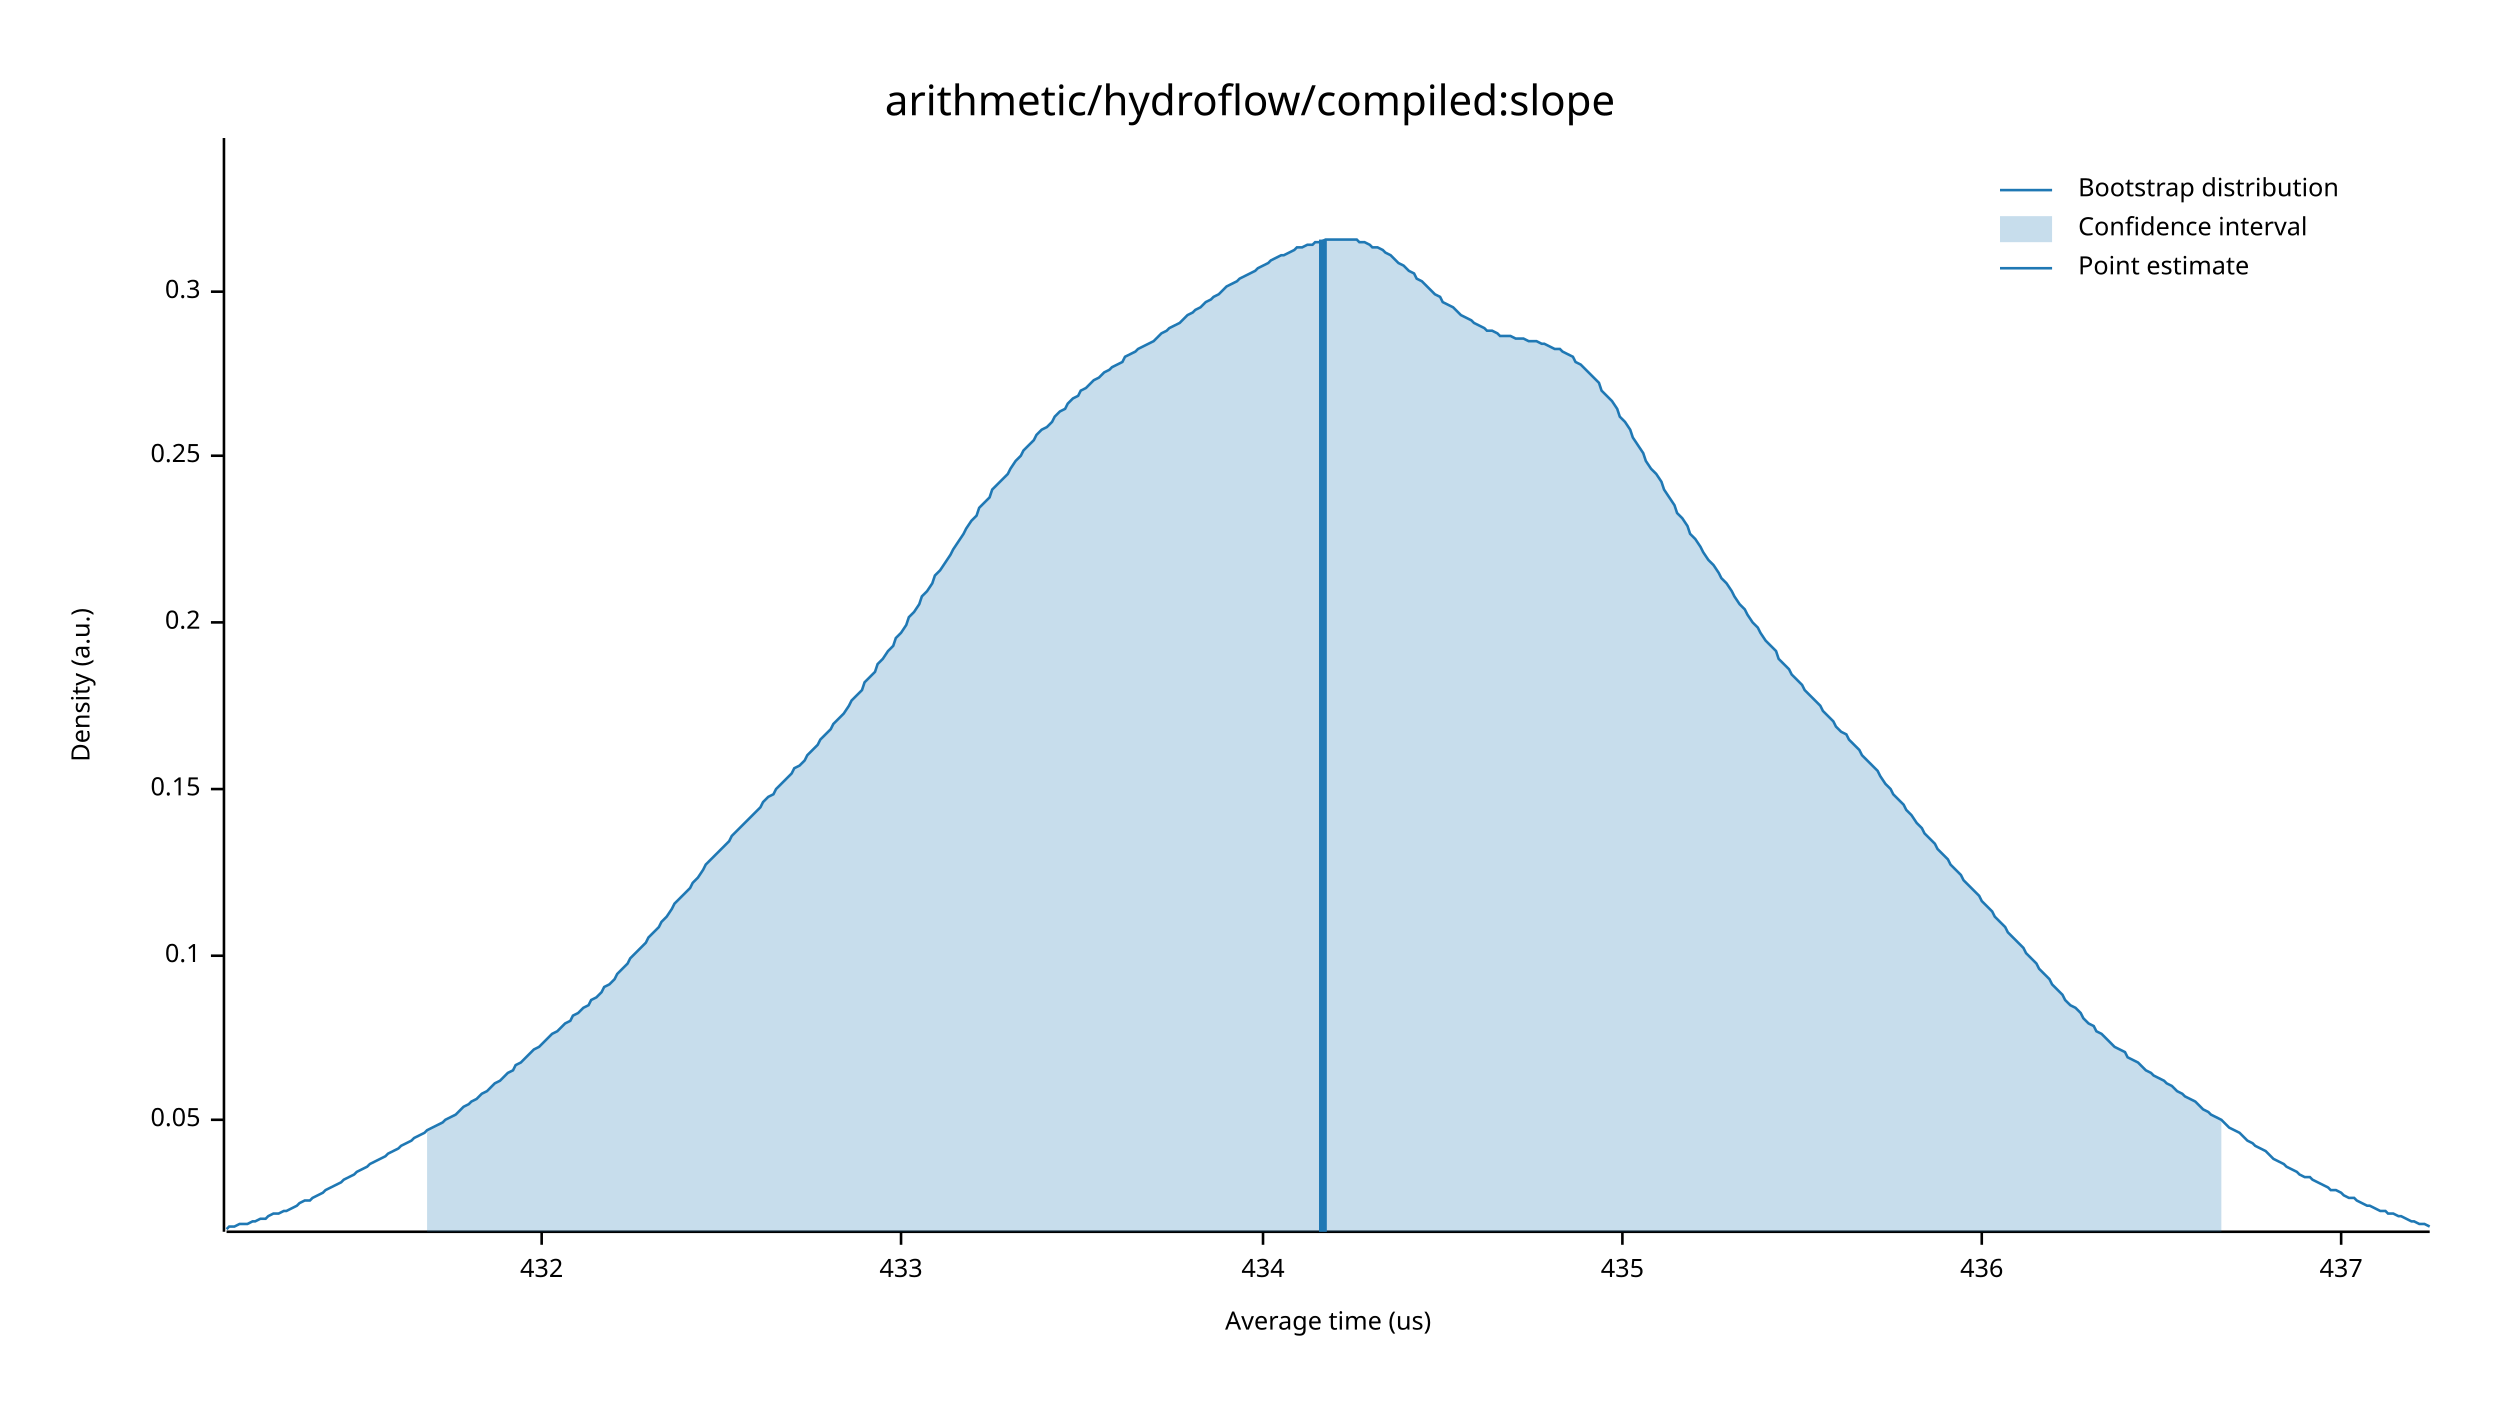
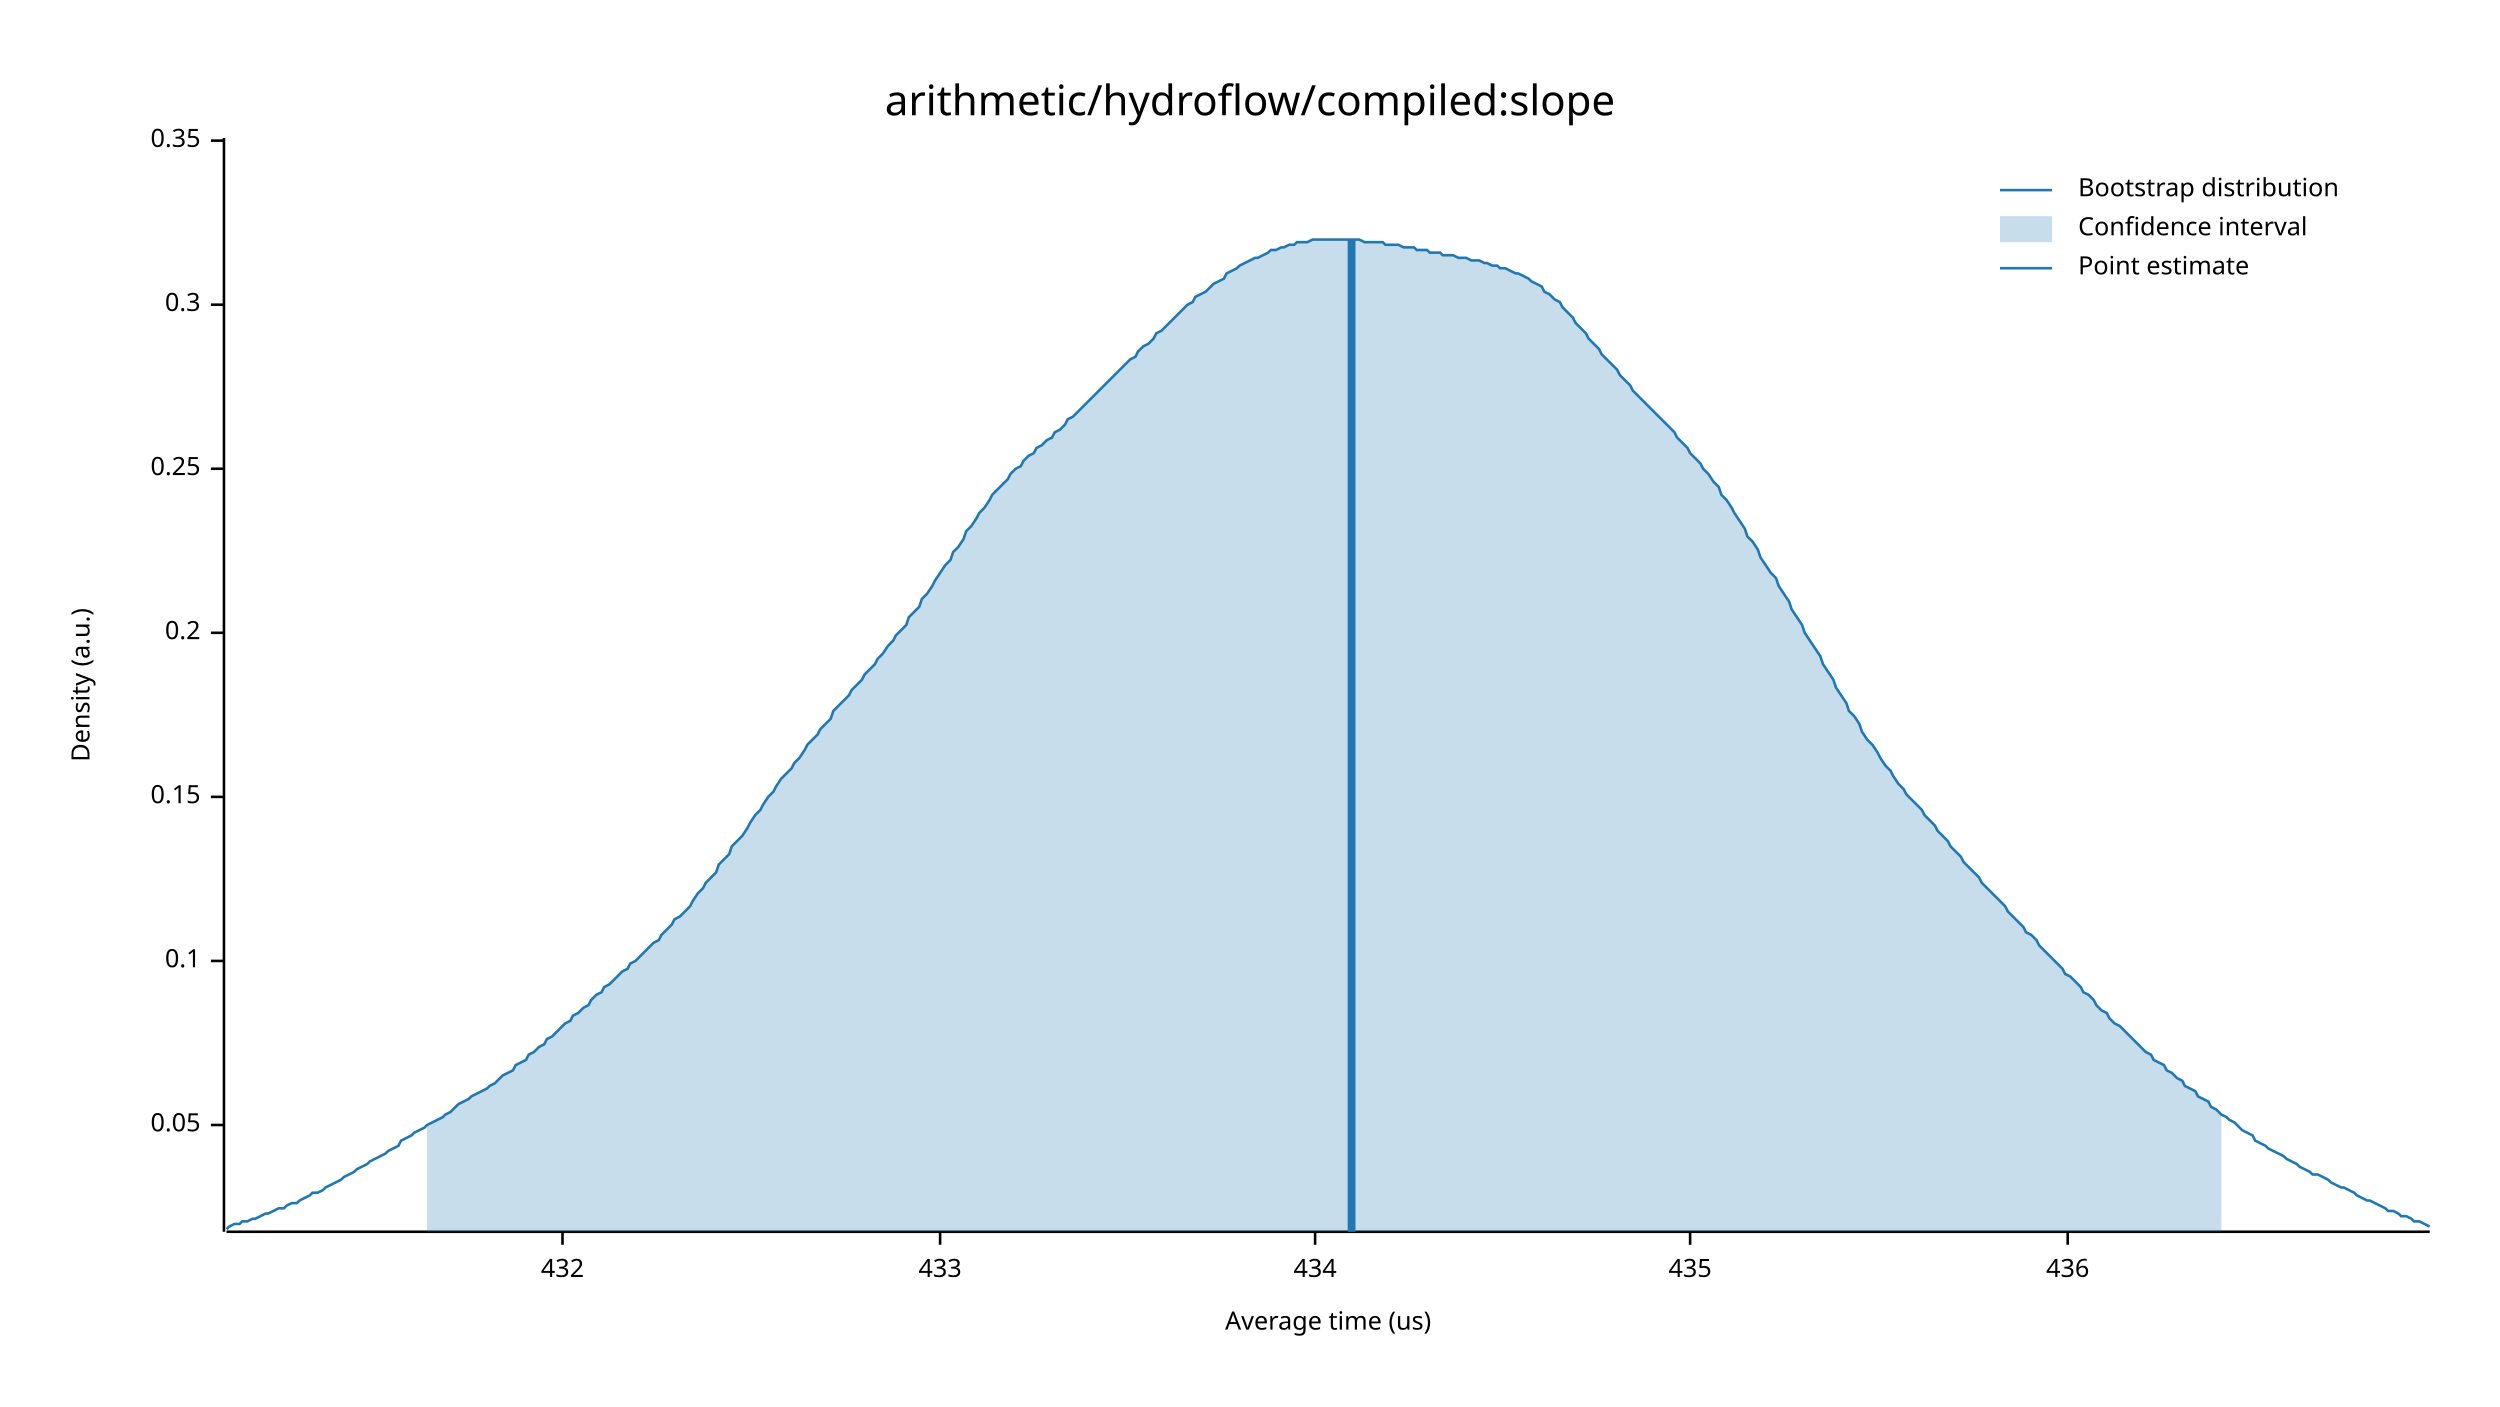
<svg xmlns="http://www.w3.org/2000/svg" width="960" height="540" viewBox="0 0 960 540">
  <text x="480" y="32" dy="0.76em" text-anchor="middle" font-family="sans-serif" font-size="16.129" opacity="1" fill="#000000">
arithmetic/hydroflow/compiled:slope
</text>
  <text x="27" y="263" dy="0.76em" text-anchor="middle" font-family="sans-serif" font-size="9.677" opacity="1" fill="#000000" transform="rotate(270, 27, 263)">
Density (a.u.)
</text>
  <text x="510" y="513" dy="-0.5ex" text-anchor="middle" font-family="sans-serif" font-size="9.677" opacity="1" fill="#000000">
Average time (us)
</text>
  <polyline fill="none" opacity="1" stroke="#000000" stroke-width="1" points="86,53 86,473 " />
-   <text x="77" y="430" dy="0.5ex" text-anchor="end" font-family="sans-serif" font-size="9.677" opacity="1" fill="#000000">
+   <text x="77" y="432" dy="0.5ex" text-anchor="end" font-family="sans-serif" font-size="9.677" opacity="1" fill="#000000">
0.05
</text>
-   <polyline fill="none" opacity="1" stroke="#000000" stroke-width="1" points="81,430 86,430 " />
-   <text x="77" y="367" dy="0.5ex" text-anchor="end" font-family="sans-serif" font-size="9.677" opacity="1" fill="#000000">
+   <polyline fill="none" opacity="1" stroke="#000000" stroke-width="1" points="81,432 86,432 " />
+   <text x="77" y="369" dy="0.5ex" text-anchor="end" font-family="sans-serif" font-size="9.677" opacity="1" fill="#000000">
0.1
</text>
-   <polyline fill="none" opacity="1" stroke="#000000" stroke-width="1" points="81,367 86,367 " />
-   <text x="77" y="303" dy="0.5ex" text-anchor="end" font-family="sans-serif" font-size="9.677" opacity="1" fill="#000000">
+   <polyline fill="none" opacity="1" stroke="#000000" stroke-width="1" points="81,369 86,369 " />
+   <text x="77" y="306" dy="0.5ex" text-anchor="end" font-family="sans-serif" font-size="9.677" opacity="1" fill="#000000">
0.15
</text>
-   <polyline fill="none" opacity="1" stroke="#000000" stroke-width="1" points="81,303 86,303 " />
-   <text x="77" y="239" dy="0.5ex" text-anchor="end" font-family="sans-serif" font-size="9.677" opacity="1" fill="#000000">
+   <polyline fill="none" opacity="1" stroke="#000000" stroke-width="1" points="81,306 86,306 " />
+   <text x="77" y="243" dy="0.5ex" text-anchor="end" font-family="sans-serif" font-size="9.677" opacity="1" fill="#000000">
0.2
</text>
-   <polyline fill="none" opacity="1" stroke="#000000" stroke-width="1" points="81,239 86,239 " />
-   <text x="77" y="175" dy="0.5ex" text-anchor="end" font-family="sans-serif" font-size="9.677" opacity="1" fill="#000000">
+   <polyline fill="none" opacity="1" stroke="#000000" stroke-width="1" points="81,243 86,243 " />
+   <text x="77" y="180" dy="0.5ex" text-anchor="end" font-family="sans-serif" font-size="9.677" opacity="1" fill="#000000">
0.25
</text>
-   <polyline fill="none" opacity="1" stroke="#000000" stroke-width="1" points="81,175 86,175 " />
-   <text x="77" y="112" dy="0.5ex" text-anchor="end" font-family="sans-serif" font-size="9.677" opacity="1" fill="#000000">
+   <polyline fill="none" opacity="1" stroke="#000000" stroke-width="1" points="81,180 86,180 " />
+   <text x="77" y="117" dy="0.5ex" text-anchor="end" font-family="sans-serif" font-size="9.677" opacity="1" fill="#000000">
0.3
</text>
-   <polyline fill="none" opacity="1" stroke="#000000" stroke-width="1" points="81,112 86,112 " />
+   <polyline fill="none" opacity="1" stroke="#000000" stroke-width="1" points="81,117 86,117 " />
+   <text x="77" y="54" dy="0.5ex" text-anchor="end" font-family="sans-serif" font-size="9.677" opacity="1" fill="#000000">
+ 0.35
+ </text>
+   <polyline fill="none" opacity="1" stroke="#000000" stroke-width="1" points="81,54 86,54 " />
  <polyline fill="none" opacity="1" stroke="#000000" stroke-width="1" points="87,473 933,473 " />
-   <text x="208" y="483" dy="0.76em" text-anchor="middle" font-family="sans-serif" font-size="9.677" opacity="1" fill="#000000">
+   <text x="216" y="483" dy="0.76em" text-anchor="middle" font-family="sans-serif" font-size="9.677" opacity="1" fill="#000000">
432
</text>
-   <polyline fill="none" opacity="1" stroke="#000000" stroke-width="1" points="208,473 208,478 " />
-   <text x="346" y="483" dy="0.76em" text-anchor="middle" font-family="sans-serif" font-size="9.677" opacity="1" fill="#000000">
+   <polyline fill="none" opacity="1" stroke="#000000" stroke-width="1" points="216,473 216,478 " />
+   <text x="361" y="483" dy="0.76em" text-anchor="middle" font-family="sans-serif" font-size="9.677" opacity="1" fill="#000000">
433
</text>
-   <polyline fill="none" opacity="1" stroke="#000000" stroke-width="1" points="346,473 346,478 " />
-   <text x="485" y="483" dy="0.76em" text-anchor="middle" font-family="sans-serif" font-size="9.677" opacity="1" fill="#000000">
+   <polyline fill="none" opacity="1" stroke="#000000" stroke-width="1" points="361,473 361,478 " />
+   <text x="505" y="483" dy="0.76em" text-anchor="middle" font-family="sans-serif" font-size="9.677" opacity="1" fill="#000000">
434
</text>
-   <polyline fill="none" opacity="1" stroke="#000000" stroke-width="1" points="485,473 485,478 " />
-   <text x="623" y="483" dy="0.76em" text-anchor="middle" font-family="sans-serif" font-size="9.677" opacity="1" fill="#000000">
+   <polyline fill="none" opacity="1" stroke="#000000" stroke-width="1" points="505,473 505,478 " />
+   <text x="649" y="483" dy="0.76em" text-anchor="middle" font-family="sans-serif" font-size="9.677" opacity="1" fill="#000000">
435
</text>
-   <polyline fill="none" opacity="1" stroke="#000000" stroke-width="1" points="623,473 623,478 " />
-   <text x="761" y="483" dy="0.76em" text-anchor="middle" font-family="sans-serif" font-size="9.677" opacity="1" fill="#000000">
+   <polyline fill="none" opacity="1" stroke="#000000" stroke-width="1" points="649,473 649,478 " />
+   <text x="794" y="483" dy="0.76em" text-anchor="middle" font-family="sans-serif" font-size="9.677" opacity="1" fill="#000000">
436
</text>
-   <polyline fill="none" opacity="1" stroke="#000000" stroke-width="1" points="761,473 761,478 " />
-   <text x="899" y="483" dy="0.76em" text-anchor="middle" font-family="sans-serif" font-size="9.677" opacity="1" fill="#000000">
- 437
- </text>
-   <polyline fill="none" opacity="1" stroke="#000000" stroke-width="1" points="899,473 899,478 " />
-   <polyline fill="none" opacity="1" stroke="#1F78B4" stroke-width="1" points="87,472 88,471 90,471 92,470 93,470 95,470 97,469 98,469 100,468 102,468 103,467 105,466 107,466 109,465 110,465 112,464 114,463 115,462 117,461 119,461 120,460 122,459 124,458 125,457 127,456 129,455 131,454 132,453 134,452 136,451 137,450 139,449 141,448 142,447 144,446 146,445 148,444 149,443 151,442 153,441 154,440 156,439 158,438 159,437 161,436 163,435 164,434 166,433 168,432 170,431 171,430 173,429 175,428 176,427 178,425 180,424 181,423 183,422 185,420 187,419 188,418 190,416 192,415 193,414 195,412 197,411 198,409 200,408 202,406 203,405 205,403 207,402 209,400 210,399 212,397 214,396 215,395 217,393 219,392 220,390 222,389 224,387 226,386 227,384 229,383 231,381 232,379 234,378 236,376 237,374 239,372 241,370 242,368 244,366 246,364 248,362 249,360 251,358 253,356 254,354 256,352 258,349 259,347 261,345 263,343 265,341 266,339 268,337 270,334 271,332 273,330 275,328 276,327 278,325 280,323 281,321 283,319 285,317 287,315 288,314 290,312 292,310 293,308 295,306 297,305 298,303 300,301 302,299 304,297 305,295 307,294 309,292 310,290 312,288 314,286 315,284 317,282 319,280 320,278 322,276 324,274 326,271 327,269 329,267 331,265 332,262 334,260 336,258 337,255 339,253 341,250 343,248 344,245 346,243 348,240 349,237 351,235 353,232 354,229 356,227 358,224 359,221 361,219 363,216 365,213 366,211 368,208 370,205 371,203 373,200 375,198 376,195 378,193 380,191 381,188 383,186 385,184 387,182 388,180 390,177 392,175 393,173 395,171 397,169 398,167 400,165 402,164 404,162 405,160 407,158 409,157 410,155 412,153 414,152 415,150 417,149 419,147 420,146 422,145 424,143 426,142 427,141 429,140 431,139 432,137 434,136 436,135 437,134 439,133 441,132 443,131 444,130 446,128 448,127 449,126 451,125 453,124 454,123 456,121 458,120 459,119 461,118 463,116 465,115 466,114 468,113 470,111 471,110 473,109 475,108 476,107 478,106 480,105 482,104 483,103 485,102 487,101 488,100 490,99 492,98 493,98 495,97 497,96 498,95 500,95 502,94 504,94 505,93 507,93 509,92 510,92 512,92 514,92 515,92 517,92 519,92 521,92 522,93 524,93 526,94 527,95 529,95 531,96 532,97 534,98 536,100 537,101 539,102 541,104 543,105 544,107 546,108 548,110 549,111 551,113 553,114 554,116 556,117 558,118 560,120 561,121 563,122 565,123 566,124 568,125 570,126 571,127 573,127 575,128 576,129 578,129 580,129 582,130 583,130 585,130 587,131 588,131 590,131 592,132 593,132 595,133 597,134 599,134 600,135 602,136 604,137 605,139 607,140 609,142 610,143 612,145 614,147 615,150 617,152 619,154 621,157 622,160 624,162 626,165 627,168 629,171 631,174 632,177 634,180 636,182 638,185 639,188 641,191 643,194 644,197 646,199 648,202 649,205 651,207 653,210 654,212 656,215 658,217 660,220 661,222 663,224 665,227 666,229 668,232 670,234 671,236 673,239 675,241 676,243 678,246 680,248 682,250 683,253 685,255 687,257 688,259 690,261 692,263 693,265 695,267 697,269 699,271 700,273 702,275 704,277 705,279 707,281 709,282 710,284 712,286 714,288 715,290 717,292 719,294 721,296 722,298 724,301 726,303 727,305 729,307 731,309 732,311 734,313 736,316 738,318 739,320 741,322 743,324 744,326 746,328 748,330 749,332 751,334 753,336 754,338 756,340 758,342 760,344 761,346 763,348 765,350 766,352 768,354 770,356 771,358 773,360 775,362 777,364 778,366 780,368 782,370 783,372 785,374 787,376 788,378 790,380 792,382 793,384 795,386 797,387 799,389 800,391 802,393 804,394 805,396 807,397 809,399 810,400 812,402 814,403 816,404 817,406 819,407 821,408 822,409 824,411 826,412 827,413 829,414 831,415 832,416 834,417 836,419 838,420 839,421 841,422 843,423 844,424 846,426 848,427 849,428 851,429 853,430 855,432 856,433 858,434 860,435 861,436 863,438 865,439 866,440 868,441 870,442 871,443 873,445 875,446 877,447 878,448 880,449 882,450 883,451 885,452 887,452 888,453 890,454 892,455 894,456 895,457 897,457 899,458 900,459 902,460 904,460 905,461 907,462 909,463 910,463 912,464 914,465 916,465 917,466 919,466 921,467 922,467 924,468 926,469 927,469 929,470 931,470 933,471 " />
-   <polygon opacity="0.25" fill="#1F78B4" points="164,434 166,433 168,432 170,431 171,430 173,429 175,428 176,427 178,425 180,424 181,423 183,422 185,420 187,419 188,418 190,416 192,415 193,414 195,412 197,411 198,409 200,408 202,406 203,405 205,403 207,402 209,400 210,399 212,397 214,396 215,395 217,393 219,392 220,390 222,389 224,387 226,386 227,384 229,383 231,381 232,379 234,378 236,376 237,374 239,372 241,370 242,368 244,366 246,364 248,362 249,360 251,358 253,356 254,354 256,352 258,349 259,347 261,345 263,343 265,341 266,339 268,337 270,334 271,332 273,330 275,328 276,327 278,325 280,323 281,321 283,319 285,317 287,315 288,314 290,312 292,310 293,308 295,306 297,305 298,303 300,301 302,299 304,297 305,295 307,294 309,292 310,290 312,288 314,286 315,284 317,282 319,280 320,278 322,276 324,274 326,271 327,269 329,267 331,265 332,262 334,260 336,258 337,255 339,253 341,250 343,248 344,245 346,243 348,240 349,237 351,235 353,232 354,229 356,227 358,224 359,221 361,219 363,216 365,213 366,211 368,208 370,205 371,203 373,200 375,198 376,195 378,193 380,191 381,188 383,186 385,184 387,182 388,180 390,177 392,175 393,173 395,171 397,169 398,167 400,165 402,164 404,162 405,160 407,158 409,157 410,155 412,153 414,152 415,150 417,149 419,147 420,146 422,145 424,143 426,142 427,141 429,140 431,139 432,137 434,136 436,135 437,134 439,133 441,132 443,131 444,130 446,128 448,127 449,126 451,125 453,124 454,123 456,121 458,120 459,119 461,118 463,116 465,115 466,114 468,113 470,111 471,110 473,109 475,108 476,107 478,106 480,105 482,104 483,103 485,102 487,101 488,100 490,99 492,98 493,98 495,97 497,96 498,95 500,95 502,94 504,94 505,93 507,93 509,92 510,92 512,92 514,92 515,92 517,92 519,92 521,92 522,93 524,93 526,94 527,95 529,95 531,96 532,97 534,98 536,100 537,101 539,102 541,104 543,105 544,107 546,108 548,110 549,111 551,113 553,114 554,116 556,117 558,118 560,120 561,121 563,122 565,123 566,124 568,125 570,126 571,127 573,127 575,128 576,129 578,129 580,129 582,130 583,130 585,130 587,131 588,131 590,131 592,132 593,132 595,133 597,134 599,134 600,135 602,136 604,137 605,139 607,140 609,142 610,143 612,145 614,147 615,150 617,152 619,154 621,157 622,160 624,162 626,165 627,168 629,171 631,174 632,177 634,180 636,182 638,185 639,188 641,191 643,194 644,197 646,199 648,202 649,205 651,207 653,210 654,212 656,215 658,217 660,220 661,222 663,224 665,227 666,229 668,232 670,234 671,236 673,239 675,241 676,243 678,246 680,248 682,250 683,253 685,255 687,257 688,259 690,261 692,263 693,265 695,267 697,269 699,271 700,273 702,275 704,277 705,279 707,281 709,282 710,284 712,286 714,288 715,290 717,292 719,294 721,296 722,298 724,301 726,303 727,305 729,307 731,309 732,311 734,313 736,316 738,318 739,320 741,322 743,324 744,326 746,328 748,330 749,332 751,334 753,336 754,338 756,340 758,342 760,344 761,346 763,348 765,350 766,352 768,354 770,356 771,358 773,360 775,362 777,364 778,366 780,368 782,370 783,372 785,374 787,376 788,378 790,380 792,382 793,384 795,386 797,387 799,389 800,391 802,393 804,394 805,396 807,397 809,399 810,400 812,402 814,403 816,404 817,406 819,407 821,408 822,409 824,411 826,412 827,413 829,414 831,415 832,416 834,417 836,419 838,420 839,421 841,422 843,423 844,424 846,426 848,427 849,428 851,429 853,430 853,473 164,473 " />
-   <polyline fill="none" opacity="1" stroke="#1F78B4" stroke-width="3" points="508,473 508,92 " />
+   <polyline fill="none" opacity="1" stroke="#000000" stroke-width="1" points="794,473 794,478 " />
+   <polyline fill="none" opacity="1" stroke="#1F78B4" stroke-width="1" points="87,472 88,471 90,470 92,470 93,469 95,469 97,468 98,468 100,467 102,466 103,466 105,465 107,464 109,464 110,463 112,462 114,462 115,461 117,460 119,459 120,458 122,458 124,457 125,456 127,455 129,454 131,453 132,452 134,451 136,450 137,449 139,448 141,447 142,446 144,445 146,444 148,443 149,442 151,441 153,440 154,438 156,437 158,436 159,435 161,434 163,433 164,432 166,431 168,430 170,429 171,428 173,427 175,425 176,424 178,423 180,422 181,421 183,420 185,419 187,418 188,417 190,416 192,414 193,413 195,412 197,411 198,409 200,408 202,407 203,405 205,404 207,402 209,401 210,399 212,398 214,396 215,395 217,393 219,392 220,390 222,389 224,387 226,386 227,384 229,382 231,381 232,379 234,378 236,376 237,375 239,373 241,372 242,370 244,369 246,367 248,365 249,364 251,362 253,361 254,359 256,357 258,355 259,353 261,352 263,350 265,348 266,346 268,343 270,341 271,339 273,337 275,335 276,332 278,330 280,328 281,325 283,323 285,321 287,318 288,316 290,313 292,311 293,309 295,306 297,304 298,302 300,299 302,297 304,295 305,293 307,291 309,288 310,286 312,284 314,282 315,280 317,278 319,276 320,273 322,271 324,269 326,267 327,265 329,263 331,261 332,259 334,257 336,255 337,253 339,251 341,248 343,246 344,244 346,242 348,240 349,237 351,235 353,233 354,230 356,228 358,225 359,223 361,220 363,217 365,215 366,212 368,210 370,207 371,204 373,202 375,199 376,197 378,195 380,192 381,190 383,188 385,186 387,184 388,182 390,180 392,179 393,177 395,175 397,174 398,172 400,171 402,169 404,168 405,166 407,165 409,163 410,161 412,160 414,158 415,157 417,155 419,153 420,152 422,150 424,148 426,146 427,145 429,143 431,141 432,140 434,138 436,137 437,135 439,133 441,132 443,130 444,128 446,127 448,125 449,124 451,122 453,120 454,119 456,117 458,116 459,114 461,113 463,112 465,110 466,109 468,108 470,107 471,105 473,104 475,103 476,102 478,101 480,100 482,99 483,99 485,98 487,97 488,96 490,96 492,95 493,95 495,94 497,94 498,93 500,93 502,93 504,92 505,92 507,92 509,92 510,92 512,92 514,92 515,92 517,92 519,92 521,92 522,92 524,93 526,93 527,93 529,93 531,93 532,94 534,94 536,94 537,94 539,95 541,95 543,95 544,96 546,96 548,96 549,97 551,97 553,97 554,98 556,98 558,98 560,99 561,99 563,99 565,100 566,100 568,100 570,101 571,101 573,102 575,102 576,103 578,103 580,104 582,105 583,105 585,106 587,107 588,108 590,109 592,110 593,112 595,113 597,115 599,116 600,118 602,120 604,122 605,124 607,126 609,128 610,130 612,132 614,134 615,136 617,138 619,140 621,142 622,144 624,146 626,148 627,150 629,152 631,154 632,155 634,157 636,159 638,161 639,162 641,164 643,166 644,168 646,170 648,172 649,174 651,176 653,178 654,180 656,182 658,185 660,187 661,190 663,192 665,195 666,197 668,200 670,203 671,206 673,208 675,211 676,214 678,217 680,220 682,222 683,225 685,228 687,231 688,234 690,237 692,240 693,243 695,246 697,249 699,252 700,255 702,258 704,261 705,264 707,267 709,270 710,273 712,275 714,278 715,281 717,284 719,286 721,289 722,291 724,294 726,296 727,298 729,301 731,303 732,305 734,307 736,309 738,311 739,313 741,315 743,317 744,319 746,321 748,323 749,325 751,327 753,329 754,331 756,333 758,335 760,337 761,339 763,341 765,343 766,344 768,346 770,348 771,350 773,352 775,354 777,356 778,358 780,359 782,361 783,363 785,365 787,367 788,368 790,370 792,372 793,374 795,375 797,377 799,379 800,381 802,382 804,384 805,386 807,388 809,389 810,391 812,393 814,394 816,396 817,397 819,399 821,401 822,402 824,404 826,405 827,407 829,408 831,409 832,411 834,412 836,414 838,415 839,417 841,418 843,419 844,421 846,422 848,423 849,425 851,426 853,428 855,429 856,430 858,431 860,433 861,434 863,435 865,436 866,438 868,439 870,440 871,441 873,442 875,443 877,444 878,445 880,446 882,447 883,448 885,449 887,450 888,451 890,451 892,452 894,453 895,454 897,455 899,456 900,456 902,457 904,458 905,459 907,460 909,461 910,461 912,462 914,463 916,464 917,465 919,465 921,466 922,467 924,467 926,468 927,469 929,469 931,470 933,471 " />
+   <polygon opacity="0.25" fill="#1F78B4" points="164,432 166,431 168,430 170,429 171,428 173,427 175,425 176,424 178,423 180,422 181,421 183,420 185,419 187,418 188,417 190,416 192,414 193,413 195,412 197,411 198,409 200,408 202,407 203,405 205,404 207,402 209,401 210,399 212,398 214,396 215,395 217,393 219,392 220,390 222,389 224,387 226,386 227,384 229,382 231,381 232,379 234,378 236,376 237,375 239,373 241,372 242,370 244,369 246,367 248,365 249,364 251,362 253,361 254,359 256,357 258,355 259,353 261,352 263,350 265,348 266,346 268,343 270,341 271,339 273,337 275,335 276,332 278,330 280,328 281,325 283,323 285,321 287,318 288,316 290,313 292,311 293,309 295,306 297,304 298,302 300,299 302,297 304,295 305,293 307,291 309,288 310,286 312,284 314,282 315,280 317,278 319,276 320,273 322,271 324,269 326,267 327,265 329,263 331,261 332,259 334,257 336,255 337,253 339,251 341,248 343,246 344,244 346,242 348,240 349,237 351,235 353,233 354,230 356,228 358,225 359,223 361,220 363,217 365,215 366,212 368,210 370,207 371,204 373,202 375,199 376,197 378,195 380,192 381,190 383,188 385,186 387,184 388,182 390,180 392,179 393,177 395,175 397,174 398,172 400,171 402,169 404,168 405,166 407,165 409,163 410,161 412,160 414,158 415,157 417,155 419,153 420,152 422,150 424,148 426,146 427,145 429,143 431,141 432,140 434,138 436,137 437,135 439,133 441,132 443,130 444,128 446,127 448,125 449,124 451,122 453,120 454,119 456,117 458,116 459,114 461,113 463,112 465,110 466,109 468,108 470,107 471,105 473,104 475,103 476,102 478,101 480,100 482,99 483,99 485,98 487,97 488,96 490,96 492,95 493,95 495,94 497,94 498,93 500,93 502,93 504,92 505,92 507,92 509,92 510,92 512,92 514,92 515,92 517,92 519,92 521,92 522,92 524,93 526,93 527,93 529,93 531,93 532,94 534,94 536,94 537,94 539,95 541,95 543,95 544,96 546,96 548,96 549,97 551,97 553,97 554,98 556,98 558,98 560,99 561,99 563,99 565,100 566,100 568,100 570,101 571,101 573,102 575,102 576,103 578,103 580,104 582,105 583,105 585,106 587,107 588,108 590,109 592,110 593,112 595,113 597,115 599,116 600,118 602,120 604,122 605,124 607,126 609,128 610,130 612,132 614,134 615,136 617,138 619,140 621,142 622,144 624,146 626,148 627,150 629,152 631,154 632,155 634,157 636,159 638,161 639,162 641,164 643,166 644,168 646,170 648,172 649,174 651,176 653,178 654,180 656,182 658,185 660,187 661,190 663,192 665,195 666,197 668,200 670,203 671,206 673,208 675,211 676,214 678,217 680,220 682,222 683,225 685,228 687,231 688,234 690,237 692,240 693,243 695,246 697,249 699,252 700,255 702,258 704,261 705,264 707,267 709,270 710,273 712,275 714,278 715,281 717,284 719,286 721,289 722,291 724,294 726,296 727,298 729,301 731,303 732,305 734,307 736,309 738,311 739,313 741,315 743,317 744,319 746,321 748,323 749,325 751,327 753,329 754,331 756,333 758,335 760,337 761,339 763,341 765,343 766,344 768,346 770,348 771,350 773,352 775,354 777,356 778,358 780,359 782,361 783,363 785,365 787,367 788,368 790,370 792,372 793,374 795,375 797,377 799,379 800,381 802,382 804,384 805,386 807,388 809,389 810,391 812,393 814,394 816,396 817,397 819,399 821,401 822,402 824,404 826,405 827,407 829,408 831,409 832,411 834,412 836,414 838,415 839,417 841,418 843,419 844,421 846,422 848,423 849,425 851,426 853,428 853,473 164,473 " />
+   <polyline fill="none" opacity="1" stroke="#1F78B4" stroke-width="3" points="519,473 519,92 " />
  <text x="798" y="68" dy="0.76em" text-anchor="start" font-family="sans-serif" font-size="9.677" opacity="1" fill="#000000">
Bootstrap distribution
</text>
  <text x="798" y="83" dy="0.76em" text-anchor="start" font-family="sans-serif" font-size="9.677" opacity="1" fill="#000000">
Confidence interval
</text>
  <text x="798" y="98" dy="0.76em" text-anchor="start" font-family="sans-serif" font-size="9.677" opacity="1" fill="#000000">
Point estimate
</text>
  <polyline fill="none" opacity="1" stroke="#1F78B4" stroke-width="1" points="768,73 788,73 " />
  <rect x="768" y="83" width="20" height="10" opacity="0.25" fill="#1F78B4" stroke="none" />
  <polyline fill="none" opacity="1" stroke="#1F78B4" stroke-width="1" points="768,103 788,103 " />
</svg>
